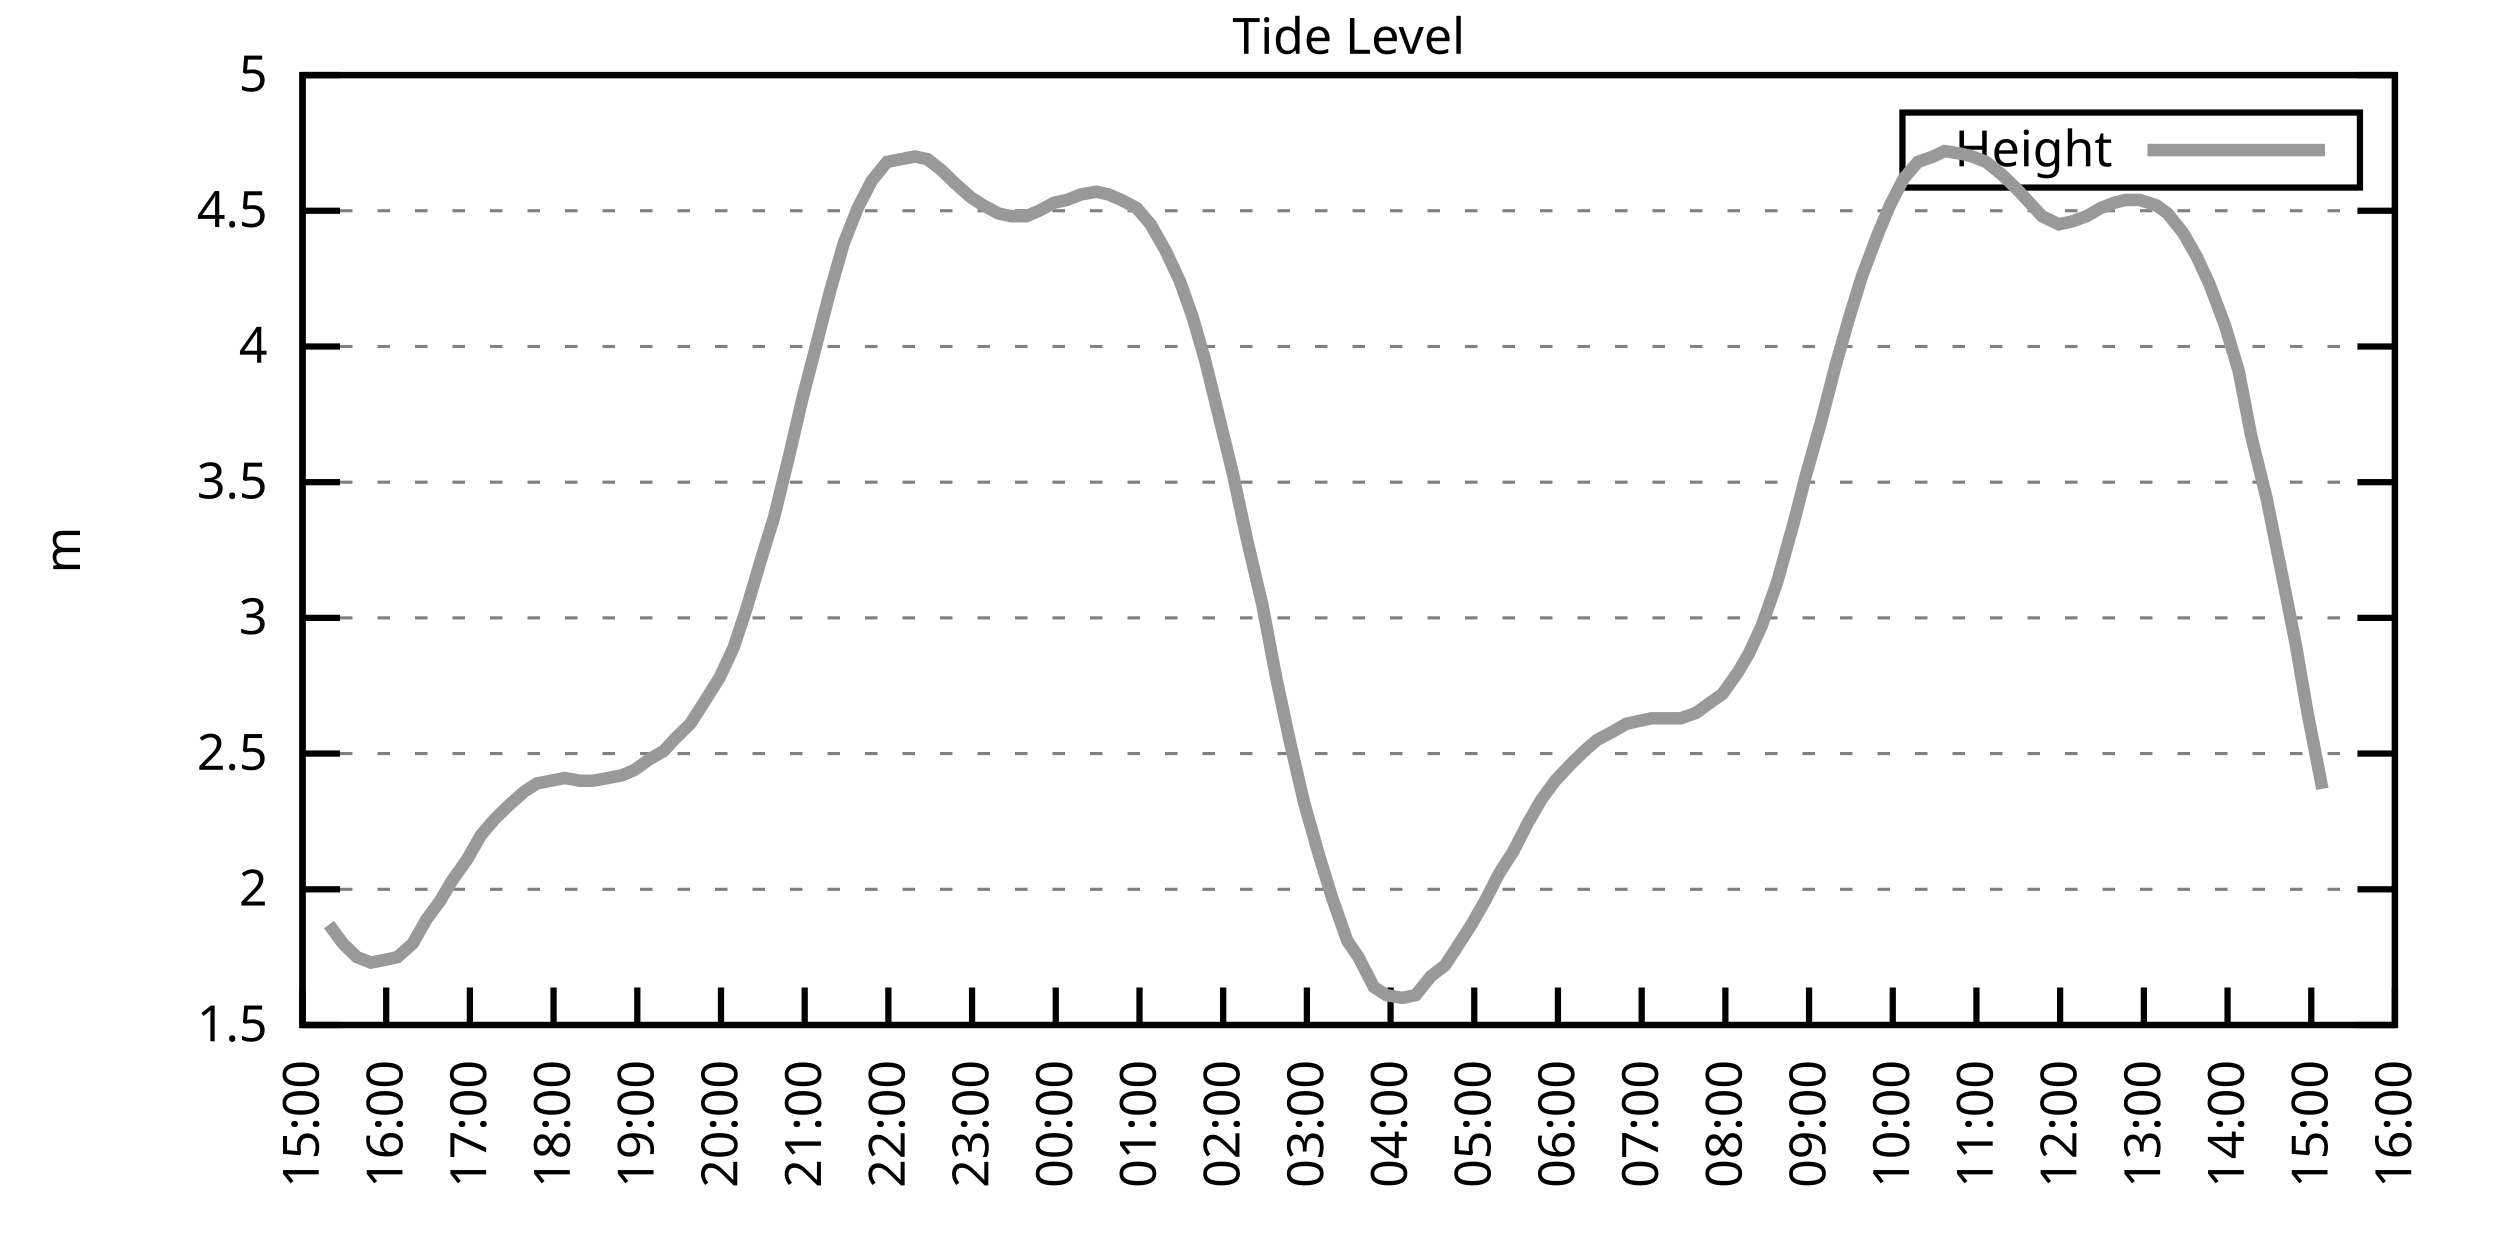
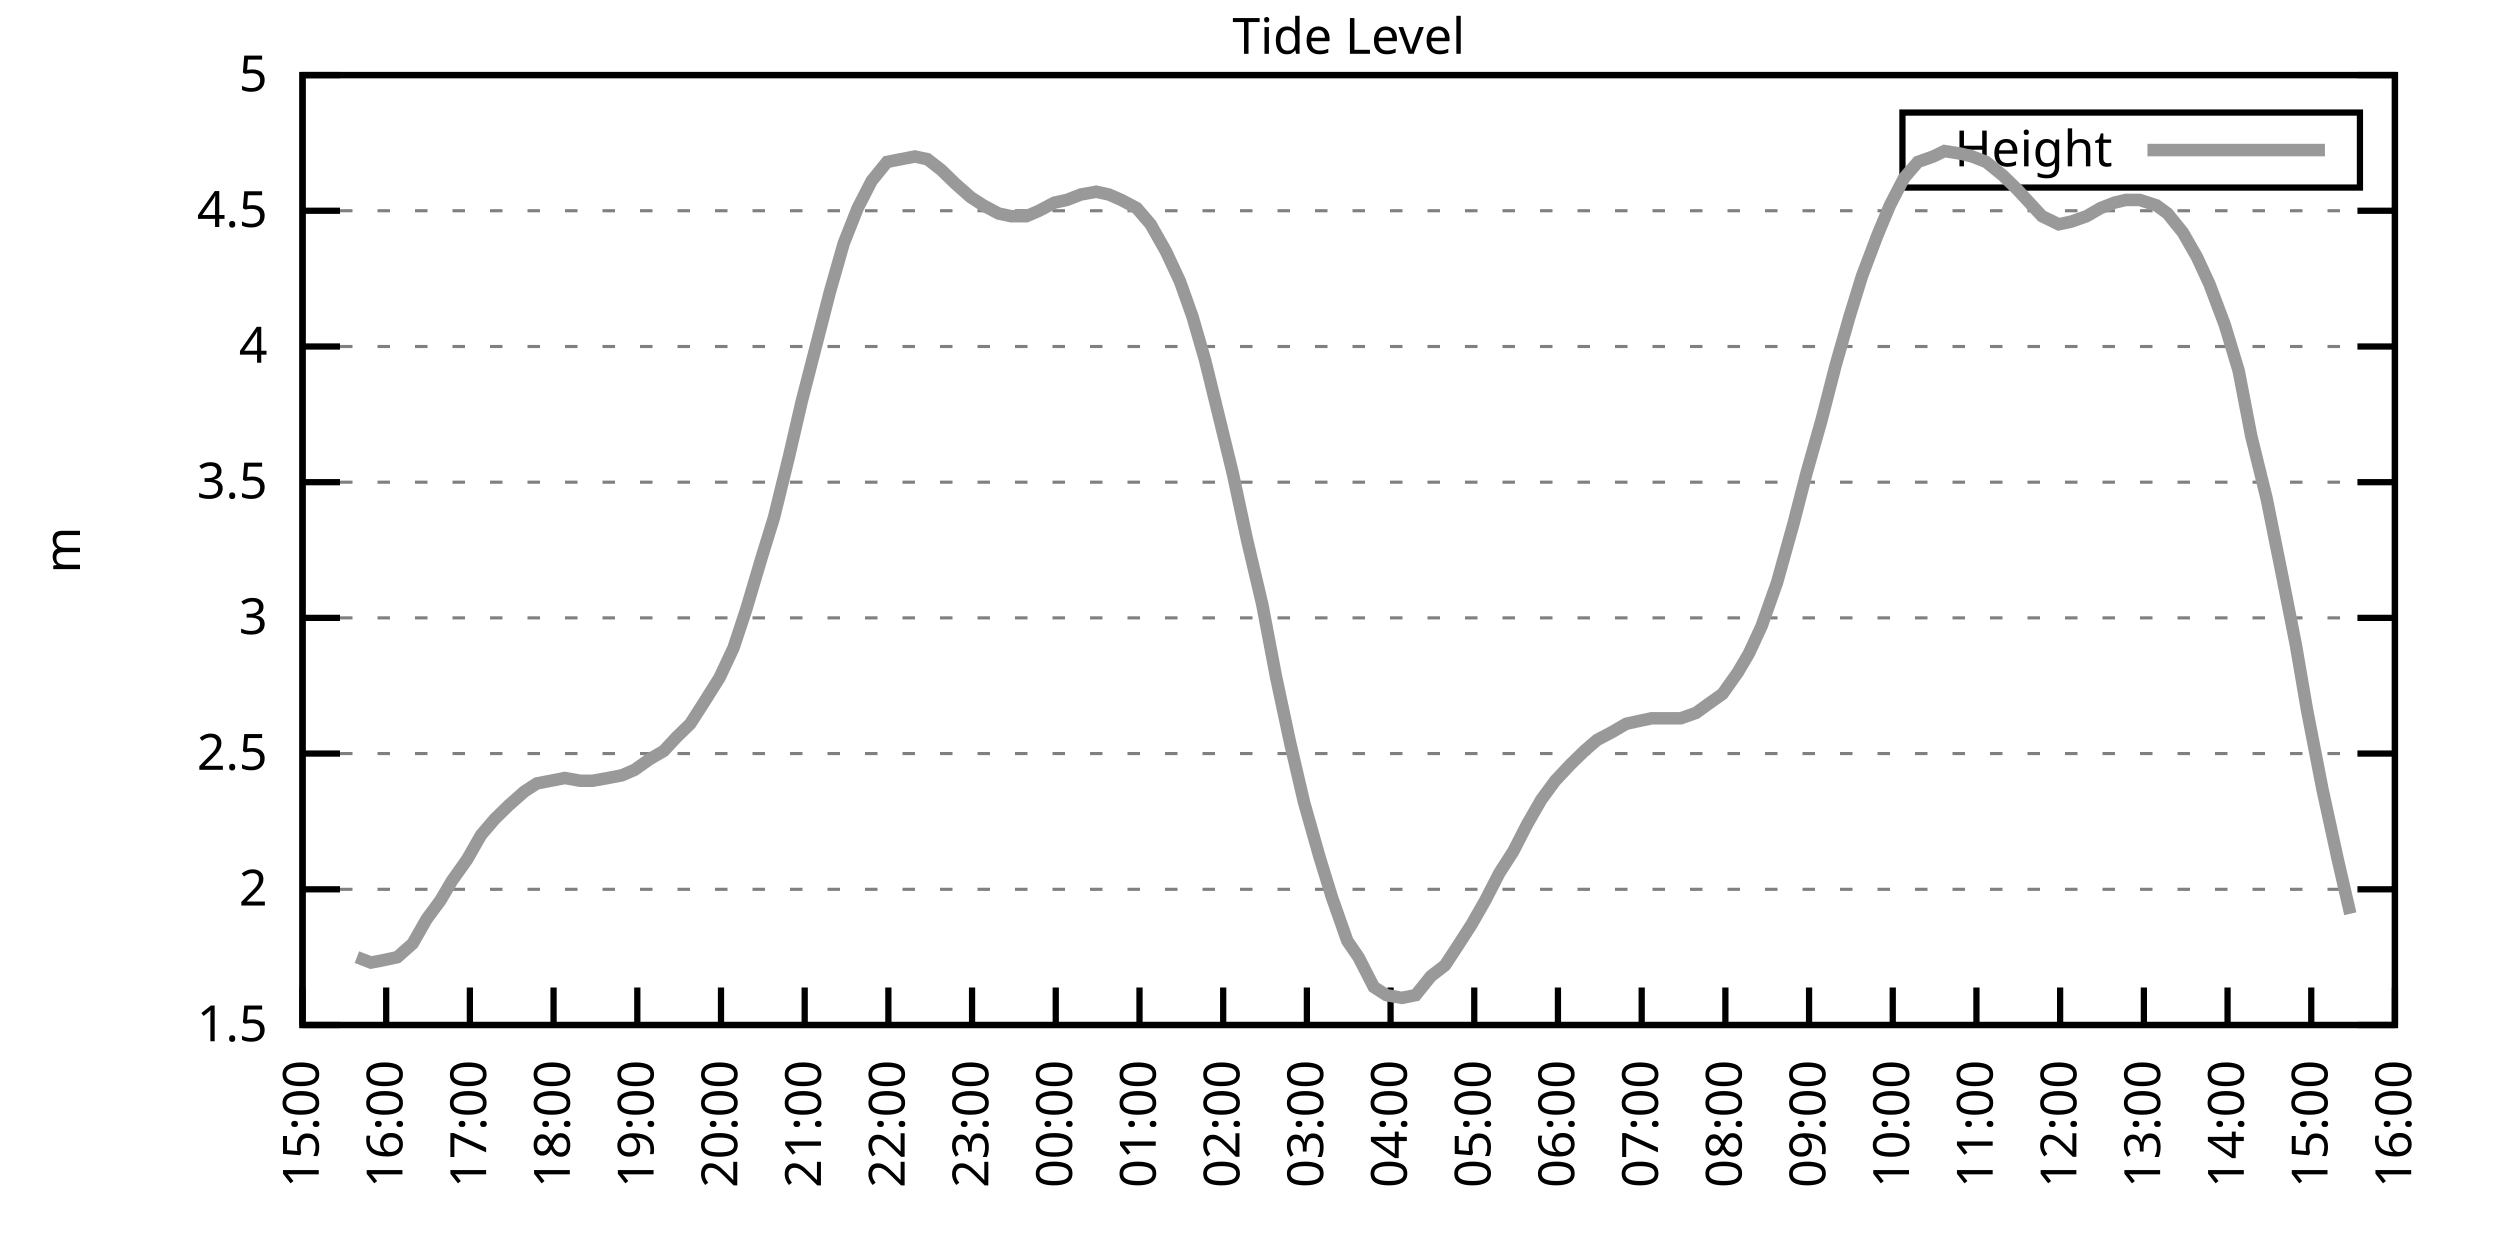
<svg xmlns="http://www.w3.org/2000/svg" xmlns:xlink="http://www.w3.org/1999/xlink" width="400" height="200" viewBox="0 0 400 200">
  <g id="gnuplot_canvas">
    <rect x="0" y="0" width="400" height="200" fill="none" />
    <defs>
      <circle id="gpDot" r="0.5" stroke-width="0.5" stroke="currentColor" />
      <path id="gpPt0" stroke-width="0.333" stroke="currentColor" d="M-1,0 h2 M0,-1 v2" />
      <path id="gpPt1" stroke-width="0.333" stroke="currentColor" d="M-1,-1 L1,1 M1,-1 L-1,1" />
      <path id="gpPt2" stroke-width="0.333" stroke="currentColor" d="M-1,0 L1,0 M0,-1 L0,1 M-1,-1 L1,1 M-1,1 L1,-1" />
      <rect id="gpPt3" stroke-width="0.333" stroke="currentColor" x="-1" y="-1" width="2" height="2" />
      <rect id="gpPt4" stroke-width="0.333" stroke="currentColor" fill="currentColor" x="-1" y="-1" width="2" height="2" />
      <circle id="gpPt5" stroke-width="0.333" stroke="currentColor" cx="0" cy="0" r="1" />
      <use xlink:href="#gpPt5" id="gpPt6" fill="currentColor" stroke="none" />
      <path id="gpPt7" stroke-width="0.333" stroke="currentColor" d="M0,-1.33 L-1.33,0.67 L1.33,0.67 z" />
      <use xlink:href="#gpPt7" id="gpPt8" fill="currentColor" stroke="none" />
      <use xlink:href="#gpPt7" id="gpPt9" stroke="currentColor" transform="rotate(180)" />
      <use xlink:href="#gpPt9" id="gpPt10" fill="currentColor" stroke="none" />
      <use xlink:href="#gpPt3" id="gpPt11" stroke="currentColor" transform="rotate(45)" />
      <use xlink:href="#gpPt11" id="gpPt12" fill="currentColor" stroke="none" />
      <path id="gpPt13" stroke-width="0.333" stroke="currentColor" d="M0,1.330 L1.265,0.411 L0.782,-1.067 L-0.782,-1.076 L-1.265,0.411 z" />
      <use xlink:href="#gpPt13" id="gpPt14" fill="currentColor" stroke="none" />
      <filter id="textbox" filterUnits="objectBoundingBox" x="0" y="0" height="1" width="1">
        <feFlood flood-color="white" flood-opacity="1" result="bgnd" />
        <feComposite in="SourceGraphic" in2="bgnd" operator="atop" />
      </filter>
      <filter id="greybox" filterUnits="objectBoundingBox" x="0" y="0" height="1" width="1">
        <feFlood flood-color="lightgrey" flood-opacity="1" result="grey" />
        <feComposite in="SourceGraphic" in2="grey" operator="atop" />
      </filter>
    </defs>
    <g fill="none" color="white" stroke="currentColor" stroke-width="1.00" stroke-linecap="butt" stroke-linejoin="miter">
</g>
    <g fill="none" color="black" stroke="currentColor" stroke-width="1.00" stroke-linecap="butt" stroke-linejoin="miter">
      <g stroke="none" shape-rendering="crispEdges">
        <polygon fill="rgb(255, 255, 255)" points="48.40,164.00 383.18,164.00 383.18,12.02 48.40,12.02 " />
      </g>
    </g>
    <g fill="none" color="black" stroke="currentColor" stroke-width="1.00" stroke-linecap="butt" stroke-linejoin="miter">
</g>
    <g fill="none" color="black" stroke="black" stroke-width="0.50" stroke-linecap="butt" stroke-linejoin="miter">
</g>
    <g fill="none" color="gray" stroke="currentColor" stroke-width="0.50" stroke-linecap="butt" stroke-linejoin="miter">
      <path stroke="gray" stroke-dasharray="2,4" class="gridline" d="M48.40,164.00 L383.19,164.00  " />
    </g>
    <g fill="none" color="gray" stroke="gray" stroke-width="1.00" stroke-linecap="butt" stroke-linejoin="miter">
</g>
    <g fill="none" color="black" stroke="currentColor" stroke-width="1.00" stroke-linecap="butt" stroke-linejoin="miter">
      <path stroke="black" d="M48.40,164.00 L54.40,164.00 M383.19,164.00 L377.19,164.00  " />
      <g transform="translate(42.80,166.60)" stroke="none" fill="black" font-family="Sans" font-size="8.00" text-anchor="end">
        <text>
          <tspan font-family="Sans"> 1.5</tspan>
        </text>
      </g>
    </g>
    <g fill="none" color="black" stroke="currentColor" stroke-width="1.00" stroke-linecap="butt" stroke-linejoin="miter">
</g>
    <g fill="none" color="black" stroke="black" stroke-width="0.50" stroke-linecap="butt" stroke-linejoin="miter">
</g>
    <g fill="none" color="gray" stroke="currentColor" stroke-width="0.50" stroke-linecap="butt" stroke-linejoin="miter">
      <path stroke="gray" stroke-dasharray="2,4" class="gridline" d="M48.40,142.29 L383.19,142.29  " />
    </g>
    <g fill="none" color="gray" stroke="gray" stroke-width="1.00" stroke-linecap="butt" stroke-linejoin="miter">
</g>
    <g fill="none" color="black" stroke="currentColor" stroke-width="1.00" stroke-linecap="butt" stroke-linejoin="miter">
      <path stroke="black" d="M48.40,142.29 L54.40,142.29 M383.19,142.29 L377.19,142.29  " />
      <g transform="translate(42.80,144.89)" stroke="none" fill="black" font-family="Sans" font-size="8.00" text-anchor="end">
        <text>
          <tspan font-family="Sans"> 2</tspan>
        </text>
      </g>
    </g>
    <g fill="none" color="black" stroke="currentColor" stroke-width="1.00" stroke-linecap="butt" stroke-linejoin="miter">
</g>
    <g fill="none" color="black" stroke="black" stroke-width="0.50" stroke-linecap="butt" stroke-linejoin="miter">
</g>
    <g fill="none" color="gray" stroke="currentColor" stroke-width="0.50" stroke-linecap="butt" stroke-linejoin="miter">
      <path stroke="gray" stroke-dasharray="2,4" class="gridline" d="M48.40,120.57 L383.19,120.57  " />
    </g>
    <g fill="none" color="gray" stroke="gray" stroke-width="1.00" stroke-linecap="butt" stroke-linejoin="miter">
</g>
    <g fill="none" color="black" stroke="currentColor" stroke-width="1.00" stroke-linecap="butt" stroke-linejoin="miter">
      <path stroke="black" d="M48.40,120.57 L54.40,120.57 M383.19,120.57 L377.19,120.57  " />
      <g transform="translate(42.80,123.17)" stroke="none" fill="black" font-family="Sans" font-size="8.00" text-anchor="end">
        <text>
          <tspan font-family="Sans"> 2.5</tspan>
        </text>
      </g>
    </g>
    <g fill="none" color="black" stroke="currentColor" stroke-width="1.00" stroke-linecap="butt" stroke-linejoin="miter">
</g>
    <g fill="none" color="black" stroke="black" stroke-width="0.50" stroke-linecap="butt" stroke-linejoin="miter">
</g>
    <g fill="none" color="gray" stroke="currentColor" stroke-width="0.50" stroke-linecap="butt" stroke-linejoin="miter">
      <path stroke="gray" stroke-dasharray="2,4" class="gridline" d="M48.40,98.86 L383.19,98.86  " />
    </g>
    <g fill="none" color="gray" stroke="gray" stroke-width="1.00" stroke-linecap="butt" stroke-linejoin="miter">
</g>
    <g fill="none" color="black" stroke="currentColor" stroke-width="1.00" stroke-linecap="butt" stroke-linejoin="miter">
      <path stroke="black" d="M48.40,98.86 L54.40,98.86 M383.19,98.86 L377.19,98.86  " />
      <g transform="translate(42.80,101.46)" stroke="none" fill="black" font-family="Sans" font-size="8.00" text-anchor="end">
        <text>
          <tspan font-family="Sans"> 3</tspan>
        </text>
      </g>
    </g>
    <g fill="none" color="black" stroke="currentColor" stroke-width="1.00" stroke-linecap="butt" stroke-linejoin="miter">
</g>
    <g fill="none" color="black" stroke="black" stroke-width="0.50" stroke-linecap="butt" stroke-linejoin="miter">
</g>
    <g fill="none" color="gray" stroke="currentColor" stroke-width="0.50" stroke-linecap="butt" stroke-linejoin="miter">
      <path stroke="gray" stroke-dasharray="2,4" class="gridline" d="M48.40,77.15 L383.19,77.15  " />
    </g>
    <g fill="none" color="gray" stroke="gray" stroke-width="1.00" stroke-linecap="butt" stroke-linejoin="miter">
</g>
    <g fill="none" color="black" stroke="currentColor" stroke-width="1.00" stroke-linecap="butt" stroke-linejoin="miter">
      <path stroke="black" d="M48.40,77.15 L54.40,77.15 M383.19,77.15 L377.19,77.15  " />
      <g transform="translate(42.80,79.75)" stroke="none" fill="black" font-family="Sans" font-size="8.00" text-anchor="end">
        <text>
          <tspan font-family="Sans"> 3.5</tspan>
        </text>
      </g>
    </g>
    <g fill="none" color="black" stroke="currentColor" stroke-width="1.00" stroke-linecap="butt" stroke-linejoin="miter">
</g>
    <g fill="none" color="black" stroke="black" stroke-width="0.50" stroke-linecap="butt" stroke-linejoin="miter">
</g>
    <g fill="none" color="gray" stroke="currentColor" stroke-width="0.50" stroke-linecap="butt" stroke-linejoin="miter">
      <path stroke="gray" stroke-dasharray="2,4" class="gridline" d="M48.40,55.44 L383.19,55.44  " />
    </g>
    <g fill="none" color="gray" stroke="gray" stroke-width="1.00" stroke-linecap="butt" stroke-linejoin="miter">
</g>
    <g fill="none" color="black" stroke="currentColor" stroke-width="1.00" stroke-linecap="butt" stroke-linejoin="miter">
      <path stroke="black" d="M48.40,55.44 L54.40,55.44 M383.19,55.44 L377.19,55.44  " />
      <g transform="translate(42.80,58.04)" stroke="none" fill="black" font-family="Sans" font-size="8.00" text-anchor="end">
        <text>
          <tspan font-family="Sans"> 4</tspan>
        </text>
      </g>
    </g>
    <g fill="none" color="black" stroke="currentColor" stroke-width="1.00" stroke-linecap="butt" stroke-linejoin="miter">
</g>
    <g fill="none" color="black" stroke="black" stroke-width="0.50" stroke-linecap="butt" stroke-linejoin="miter">
</g>
    <g fill="none" color="gray" stroke="currentColor" stroke-width="0.50" stroke-linecap="butt" stroke-linejoin="miter">
      <path stroke="gray" stroke-dasharray="2,4" class="gridline" d="M48.40,33.72 L383.19,33.72  " />
    </g>
    <g fill="none" color="gray" stroke="gray" stroke-width="1.00" stroke-linecap="butt" stroke-linejoin="miter">
</g>
    <g fill="none" color="black" stroke="currentColor" stroke-width="1.00" stroke-linecap="butt" stroke-linejoin="miter">
      <path stroke="black" d="M48.40,33.72 L54.40,33.72 M383.19,33.72 L377.19,33.72  " />
      <g transform="translate(42.80,36.32)" stroke="none" fill="black" font-family="Sans" font-size="8.00" text-anchor="end">
        <text>
          <tspan font-family="Sans"> 4.5</tspan>
        </text>
      </g>
    </g>
    <g fill="none" color="black" stroke="currentColor" stroke-width="1.00" stroke-linecap="butt" stroke-linejoin="miter">
</g>
    <g fill="none" color="black" stroke="black" stroke-width="0.50" stroke-linecap="butt" stroke-linejoin="miter">
</g>
    <g fill="none" color="gray" stroke="currentColor" stroke-width="0.50" stroke-linecap="butt" stroke-linejoin="miter">
      <path stroke="gray" stroke-dasharray="2,4" class="gridline" d="M48.40,12.01 L383.19,12.01  " />
    </g>
    <g fill="none" color="gray" stroke="gray" stroke-width="1.00" stroke-linecap="butt" stroke-linejoin="miter">
</g>
    <g fill="none" color="black" stroke="currentColor" stroke-width="1.00" stroke-linecap="butt" stroke-linejoin="miter">
      <path stroke="black" d="M48.40,12.01 L54.40,12.01 M383.19,12.01 L377.19,12.01  " />
      <g transform="translate(42.80,14.61)" stroke="none" fill="black" font-family="Sans" font-size="8.00" text-anchor="end">
        <text>
          <tspan font-family="Sans"> 5</tspan>
        </text>
      </g>
    </g>
    <g fill="none" color="black" stroke="currentColor" stroke-width="1.00" stroke-linecap="butt" stroke-linejoin="miter">
      <path stroke="black" d="M48.40,164.00 L48.40,158.00  " />
      <g transform="translate(51.00,169.60) rotate(270.00)" stroke="none" fill="black" font-family="Sans" font-size="8.00" text-anchor="end">
        <text>
          <tspan font-family="Sans">15:00</tspan>
        </text>
      </g>
    </g>
    <g fill="none" color="black" stroke="currentColor" stroke-width="1.00" stroke-linecap="butt" stroke-linejoin="miter">
      <path stroke="black" d="M61.79,164.00 L61.79,158.00  " />
      <g transform="translate(64.39,169.60) rotate(270.00)" stroke="none" fill="black" font-family="Sans" font-size="8.00" text-anchor="end">
        <text>
          <tspan font-family="Sans">16:00</tspan>
        </text>
      </g>
    </g>
    <g fill="none" color="black" stroke="currentColor" stroke-width="1.00" stroke-linecap="butt" stroke-linejoin="miter">
      <path stroke="black" d="M75.18,164.00 L75.18,158.00  " />
      <g transform="translate(77.78,169.60) rotate(270.00)" stroke="none" fill="black" font-family="Sans" font-size="8.00" text-anchor="end">
        <text>
          <tspan font-family="Sans">17:00</tspan>
        </text>
      </g>
    </g>
    <g fill="none" color="black" stroke="currentColor" stroke-width="1.00" stroke-linecap="butt" stroke-linejoin="miter">
      <path stroke="black" d="M88.57,164.00 L88.57,158.00  " />
      <g transform="translate(91.17,169.60) rotate(270.00)" stroke="none" fill="black" font-family="Sans" font-size="8.00" text-anchor="end">
        <text>
          <tspan font-family="Sans">18:00</tspan>
        </text>
      </g>
    </g>
    <g fill="none" color="black" stroke="currentColor" stroke-width="1.00" stroke-linecap="butt" stroke-linejoin="miter">
      <path stroke="black" d="M101.97,164.00 L101.97,158.00  " />
      <g transform="translate(104.57,169.60) rotate(270.00)" stroke="none" fill="black" font-family="Sans" font-size="8.00" text-anchor="end">
        <text>
          <tspan font-family="Sans">19:00</tspan>
        </text>
      </g>
    </g>
    <g fill="none" color="black" stroke="currentColor" stroke-width="1.00" stroke-linecap="butt" stroke-linejoin="miter">
      <path stroke="black" d="M115.36,164.00 L115.36,158.00  " />
      <g transform="translate(117.96,169.60) rotate(270.00)" stroke="none" fill="black" font-family="Sans" font-size="8.00" text-anchor="end">
        <text>
          <tspan font-family="Sans">20:00</tspan>
        </text>
      </g>
    </g>
    <g fill="none" color="black" stroke="currentColor" stroke-width="1.00" stroke-linecap="butt" stroke-linejoin="miter">
      <path stroke="black" d="M128.75,164.00 L128.75,158.00  " />
      <g transform="translate(131.35,169.60) rotate(270.00)" stroke="none" fill="black" font-family="Sans" font-size="8.00" text-anchor="end">
        <text>
          <tspan font-family="Sans">21:00</tspan>
        </text>
      </g>
    </g>
    <g fill="none" color="black" stroke="currentColor" stroke-width="1.00" stroke-linecap="butt" stroke-linejoin="miter">
      <path stroke="black" d="M142.14,164.00 L142.14,158.00  " />
      <g transform="translate(144.74,169.60) rotate(270.00)" stroke="none" fill="black" font-family="Sans" font-size="8.00" text-anchor="end">
        <text>
          <tspan font-family="Sans">22:00</tspan>
        </text>
      </g>
    </g>
    <g fill="none" color="black" stroke="currentColor" stroke-width="1.00" stroke-linecap="butt" stroke-linejoin="miter">
      <path stroke="black" d="M155.53,164.00 L155.53,158.00  " />
      <g transform="translate(158.13,169.60) rotate(270.00)" stroke="none" fill="black" font-family="Sans" font-size="8.00" text-anchor="end">
        <text>
          <tspan font-family="Sans">23:00</tspan>
        </text>
      </g>
    </g>
    <g fill="none" color="black" stroke="currentColor" stroke-width="1.00" stroke-linecap="butt" stroke-linejoin="miter">
      <path stroke="black" d="M168.92,164.00 L168.92,158.00  " />
      <g transform="translate(171.52,169.60) rotate(270.00)" stroke="none" fill="black" font-family="Sans" font-size="8.00" text-anchor="end">
        <text>
          <tspan font-family="Sans">00:00</tspan>
        </text>
      </g>
    </g>
    <g fill="none" color="black" stroke="currentColor" stroke-width="1.00" stroke-linecap="butt" stroke-linejoin="miter">
      <path stroke="black" d="M182.32,164.00 L182.32,158.00  " />
      <g transform="translate(184.92,169.60) rotate(270.00)" stroke="none" fill="black" font-family="Sans" font-size="8.00" text-anchor="end">
        <text>
          <tspan font-family="Sans">01:00</tspan>
        </text>
      </g>
    </g>
    <g fill="none" color="black" stroke="currentColor" stroke-width="1.00" stroke-linecap="butt" stroke-linejoin="miter">
      <path stroke="black" d="M195.71,164.00 L195.71,158.00  " />
      <g transform="translate(198.31,169.60) rotate(270.00)" stroke="none" fill="black" font-family="Sans" font-size="8.00" text-anchor="end">
        <text>
          <tspan font-family="Sans">02:00</tspan>
        </text>
      </g>
    </g>
    <g fill="none" color="black" stroke="currentColor" stroke-width="1.00" stroke-linecap="butt" stroke-linejoin="miter">
      <path stroke="black" d="M209.10,164.00 L209.10,158.00  " />
      <g transform="translate(211.70,169.60) rotate(270.00)" stroke="none" fill="black" font-family="Sans" font-size="8.00" text-anchor="end">
        <text>
          <tspan font-family="Sans">03:00</tspan>
        </text>
      </g>
    </g>
    <g fill="none" color="black" stroke="currentColor" stroke-width="1.00" stroke-linecap="butt" stroke-linejoin="miter">
      <path stroke="black" d="M222.49,164.00 L222.49,158.00  " />
      <g transform="translate(225.09,169.60) rotate(270.00)" stroke="none" fill="black" font-family="Sans" font-size="8.00" text-anchor="end">
        <text>
          <tspan font-family="Sans">04:00</tspan>
        </text>
      </g>
    </g>
    <g fill="none" color="black" stroke="currentColor" stroke-width="1.00" stroke-linecap="butt" stroke-linejoin="miter">
      <path stroke="black" d="M235.88,164.00 L235.88,158.00  " />
      <g transform="translate(238.48,169.60) rotate(270.00)" stroke="none" fill="black" font-family="Sans" font-size="8.00" text-anchor="end">
        <text>
          <tspan font-family="Sans">05:00</tspan>
        </text>
      </g>
    </g>
    <g fill="none" color="black" stroke="currentColor" stroke-width="1.00" stroke-linecap="butt" stroke-linejoin="miter">
      <path stroke="black" d="M249.27,164.00 L249.27,158.00  " />
      <g transform="translate(251.87,169.60) rotate(270.00)" stroke="none" fill="black" font-family="Sans" font-size="8.00" text-anchor="end">
        <text>
          <tspan font-family="Sans">06:00</tspan>
        </text>
      </g>
    </g>
    <g fill="none" color="black" stroke="currentColor" stroke-width="1.00" stroke-linecap="butt" stroke-linejoin="miter">
      <path stroke="black" d="M262.67,164.00 L262.67,158.00  " />
      <g transform="translate(265.27,169.60) rotate(270.00)" stroke="none" fill="black" font-family="Sans" font-size="8.00" text-anchor="end">
        <text>
          <tspan font-family="Sans">07:00</tspan>
        </text>
      </g>
    </g>
    <g fill="none" color="black" stroke="currentColor" stroke-width="1.00" stroke-linecap="butt" stroke-linejoin="miter">
      <path stroke="black" d="M276.06,164.00 L276.06,158.00  " />
      <g transform="translate(278.66,169.60) rotate(270.00)" stroke="none" fill="black" font-family="Sans" font-size="8.00" text-anchor="end">
        <text>
          <tspan font-family="Sans">08:00</tspan>
        </text>
      </g>
    </g>
    <g fill="none" color="black" stroke="currentColor" stroke-width="1.00" stroke-linecap="butt" stroke-linejoin="miter">
      <path stroke="black" d="M289.45,164.00 L289.45,158.00  " />
      <g transform="translate(292.05,169.60) rotate(270.00)" stroke="none" fill="black" font-family="Sans" font-size="8.00" text-anchor="end">
        <text>
          <tspan font-family="Sans">09:00</tspan>
        </text>
      </g>
    </g>
    <g fill="none" color="black" stroke="currentColor" stroke-width="1.00" stroke-linecap="butt" stroke-linejoin="miter">
      <path stroke="black" d="M302.84,164.00 L302.84,158.00  " />
      <g transform="translate(305.44,169.60) rotate(270.00)" stroke="none" fill="black" font-family="Sans" font-size="8.00" text-anchor="end">
        <text>
          <tspan font-family="Sans">10:00</tspan>
        </text>
      </g>
    </g>
    <g fill="none" color="black" stroke="currentColor" stroke-width="1.00" stroke-linecap="butt" stroke-linejoin="miter">
      <path stroke="black" d="M316.23,164.00 L316.23,158.00  " />
      <g transform="translate(318.83,169.60) rotate(270.00)" stroke="none" fill="black" font-family="Sans" font-size="8.00" text-anchor="end">
        <text>
          <tspan font-family="Sans">11:00</tspan>
        </text>
      </g>
    </g>
    <g fill="none" color="black" stroke="currentColor" stroke-width="1.00" stroke-linecap="butt" stroke-linejoin="miter">
      <path stroke="black" d="M329.62,164.00 L329.62,158.00  " />
      <g transform="translate(332.22,169.60) rotate(270.00)" stroke="none" fill="black" font-family="Sans" font-size="8.00" text-anchor="end">
        <text>
          <tspan font-family="Sans">12:00</tspan>
        </text>
      </g>
    </g>
    <g fill="none" color="black" stroke="currentColor" stroke-width="1.00" stroke-linecap="butt" stroke-linejoin="miter">
      <path stroke="black" d="M343.02,164.00 L343.02,158.00  " />
      <g transform="translate(345.62,169.60) rotate(270.00)" stroke="none" fill="black" font-family="Sans" font-size="8.00" text-anchor="end">
        <text>
          <tspan font-family="Sans">13:00</tspan>
        </text>
      </g>
    </g>
    <g fill="none" color="black" stroke="currentColor" stroke-width="1.00" stroke-linecap="butt" stroke-linejoin="miter">
      <path stroke="black" d="M356.41,164.00 L356.41,158.00  " />
      <g transform="translate(359.01,169.60) rotate(270.00)" stroke="none" fill="black" font-family="Sans" font-size="8.00" text-anchor="end">
        <text>
          <tspan font-family="Sans">14:00</tspan>
        </text>
      </g>
    </g>
    <g fill="none" color="black" stroke="currentColor" stroke-width="1.00" stroke-linecap="butt" stroke-linejoin="miter">
      <path stroke="black" d="M369.80,164.00 L369.80,158.00  " />
      <g transform="translate(372.40,169.60) rotate(270.00)" stroke="none" fill="black" font-family="Sans" font-size="8.00" text-anchor="end">
        <text>
          <tspan font-family="Sans">15:00</tspan>
        </text>
      </g>
    </g>
    <g fill="none" color="black" stroke="currentColor" stroke-width="1.00" stroke-linecap="butt" stroke-linejoin="miter">
      <path stroke="black" d="M383.19,164.00 L383.19,158.00  " />
      <g transform="translate(385.79,169.60) rotate(270.00)" stroke="none" fill="black" font-family="Sans" font-size="8.00" text-anchor="end">
        <text>
          <tspan font-family="Sans">16:00</tspan>
        </text>
      </g>
    </g>
    <g fill="none" color="black" stroke="currentColor" stroke-width="1.00" stroke-linecap="butt" stroke-linejoin="miter">
</g>
    <g fill="none" color="black" stroke="currentColor" stroke-width="1.00" stroke-linecap="butt" stroke-linejoin="miter">
      <path stroke="black" d="M48.40,12.01 L48.40,164.00 L383.19,164.00 L383.19,12.01 L48.40,12.01 Z  " />
    </g>
    <g fill="none" color="black" stroke="currentColor" stroke-width="1.00" stroke-linecap="butt" stroke-linejoin="miter">
</g>
    <g fill="none" color="black" stroke="currentColor" stroke-width="1.00" stroke-linecap="butt" stroke-linejoin="miter">
      <path stroke="black" d="M304.39,30.01 L304.39,18.01 L377.59,18.01 L377.59,30.01 L304.39,30.01 Z  " />
    </g>
    <g id="Tide_level_plot_1">
      <g fill="none" color="white" stroke="black" stroke-width="2.00" stroke-linecap="butt" stroke-linejoin="miter">
</g>
      <g fill="none" color="black" stroke="currentColor" stroke-width="2.00" stroke-linecap="butt" stroke-linejoin="miter">
        <g transform="translate(337.99,26.61)" stroke="none" fill="black" font-family="Sans" font-size="8.00" text-anchor="end">
          <text>
            <tspan font-family="Sans">Height</tspan>
          </text>
        </g>
      </g>
      <g fill="none" color="black" stroke="currentColor" stroke-width="2.00" stroke-linecap="butt" stroke-linejoin="miter">
-         <path stroke="rgb(153, 153, 153)" d="M343.59,24.01 L371.99,24.01 M52.64,147.93 L54.87,150.97 L57.10,153.14 L59.34,154.01 L61.57,153.58 L63.58,153.14   L66.03,150.97 L68.26,147.06 L70.50,144.02 L72.28,140.98 L74.74,137.51 L76.97,133.60 L79.20,131.00 L81.43,128.83   L83.89,126.65 L85.90,125.35 L88.13,124.92 L90.36,124.48 L92.82,124.92 L94.82,124.92 L97.28,124.48 L99.51,124.05   L101.52,123.18 L103.98,121.44 L106.21,120.14 L108.22,117.97 L110.45,115.80 L112.68,112.32 L115.13,108.42 L117.37,103.64   L119.38,97.56 L121.83,89.31 L123.84,82.79 L126.29,72.81 L128.30,64.12 L130.54,55.44 L132.77,46.75 L135.00,38.93   L137.23,33.29 L139.46,28.95 L141.92,25.91 L144.15,25.47 L146.38,25.04 L148.39,25.47 L150.62,27.21 L152.85,29.38   L155.31,31.55 L157.32,32.85 L159.77,34.16 L161.78,34.59 L164.24,34.59 L166.25,33.72 L168.70,32.42 L170.71,31.99   L172.94,31.12 L175.40,30.68 L177.41,31.12 L179.41,31.99 L181.87,33.29 L184.10,35.89 L186.56,40.24 L188.79,45.01   L190.80,50.66 L192.81,57.61 L195.26,67.59 L197.27,75.85 L199.50,86.27 L201.96,96.69 L204.19,108.42 L206.42,118.84   L208.65,128.39 L211.11,137.08 L213.12,143.59 L215.57,150.54 L217.36,153.14 L219.81,157.92 L221.82,159.22 L224.28,159.66   L226.51,159.22 L228.96,156.18 L231.20,154.45 L233.20,151.41 L235.44,147.93 L237.67,144.02 L239.90,139.68 L242.13,136.21   L244.36,131.86 L246.60,127.96 L248.83,124.92 L251.28,122.31 L253.51,120.14 L255.52,118.40 L257.98,117.10 L260.21,115.80   L262.22,115.36 L264.23,114.93 L266.91,114.93 L268.92,114.93 L271.37,114.06 L273.16,112.76 L275.61,111.02 L278.07,107.55   L279.85,104.51 L281.86,100.16 L284.32,93.22 L286.99,83.66 L289.00,75.85 L291.46,67.16 L293.69,58.48 L295.92,50.66   L297.93,44.15 L300.39,37.63 L302.39,32.85 L304.63,28.51 L306.86,25.91 L309.31,25.04 L311.10,24.17 L313.78,24.60   L315.56,25.04 L317.79,25.91 L320.47,28.08 L322.70,30.25 L324.71,32.42 L326.72,34.59 L329.40,35.89 L331.41,35.46   L333.86,34.59 L336.10,33.29 L338.33,32.42 L340.11,31.99 L342.35,31.99 L345.02,32.85 L346.81,34.16 L349.26,37.20   L351.50,41.11 L353.51,45.45 L355.96,51.96 L358.19,59.34 L360.20,69.77 L362.66,79.75 L365.11,91.91 L367.34,103.20   L369.13,113.63 L371.58,126.22  " />
+         <path stroke="rgb(153, 153, 153)" d="M343.59,24.01 L371.99,24.01 M57.10,153.14 L59.34,154.01 L61.57,153.58 L63.58,153.14 L66.03,150.97 L68.26,147.06   L70.50,144.02 L72.28,140.98 L74.74,137.51 L76.97,133.60 L79.20,131.00 L81.43,128.83 L83.89,126.65 L85.90,125.35   L88.13,124.92 L90.36,124.48 L92.82,124.92 L94.82,124.92 L97.28,124.48 L99.51,124.05 L101.52,123.18 L103.98,121.44   L106.21,120.14 L108.22,117.97 L110.45,115.80 L112.68,112.32 L115.13,108.42 L117.37,103.64 L119.38,97.56 L121.83,89.31   L123.84,82.79 L126.29,72.81 L128.30,64.12 L130.54,55.44 L132.77,46.75 L135.00,38.93 L137.23,33.29 L139.46,28.95   L141.92,25.91 L144.15,25.47 L146.38,25.04 L148.39,25.47 L150.62,27.21 L152.85,29.38 L155.31,31.55 L157.32,32.85   L159.77,34.16 L161.78,34.59 L164.24,34.59 L166.25,33.72 L168.70,32.42 L170.71,31.99 L172.94,31.12 L175.40,30.68   L177.41,31.12 L179.41,31.99 L181.87,33.29 L184.10,35.89 L186.56,40.24 L188.79,45.01 L190.80,50.66 L192.81,57.61   L195.26,67.59 L197.27,75.85 L199.50,86.27 L201.96,96.69 L204.19,108.42 L206.42,118.84 L208.65,128.39 L211.11,137.08   L213.12,143.59 L215.57,150.54 L217.36,153.14 L219.81,157.92 L221.82,159.22 L224.28,159.66 L226.51,159.22 L228.96,156.18   L231.20,154.45 L233.20,151.41 L235.44,147.93 L237.67,144.02 L239.90,139.68 L242.13,136.21 L244.36,131.86 L246.60,127.96   L248.83,124.92 L251.28,122.31 L253.51,120.14 L255.52,118.40 L257.98,117.10 L260.21,115.80 L262.22,115.36 L264.23,114.93   L266.91,114.93 L268.92,114.93 L271.37,114.06 L273.16,112.76 L275.61,111.02 L278.07,107.55 L279.85,104.51 L281.86,100.16   L284.32,93.22 L286.99,83.66 L289.00,75.85 L291.46,67.16 L293.69,58.48 L295.92,50.66 L297.93,44.15 L300.39,37.63   L302.39,32.85 L304.63,28.51 L306.86,25.91 L309.31,25.04 L311.10,24.17 L313.78,24.60 L315.56,25.04 L317.79,25.91   L320.47,28.08 L322.70,30.25 L324.71,32.42 L326.72,34.59 L329.40,35.89 L331.41,35.46 L333.86,34.59 L336.10,33.29   L338.33,32.42 L340.11,31.99 L342.35,31.99 L345.02,32.85 L346.81,34.16 L349.26,37.20 L351.50,41.11 L353.51,45.45   L355.96,51.96 L358.19,59.34 L360.20,69.77 L362.66,79.75 L365.11,91.91 L367.34,103.20 L369.13,113.63 L371.58,126.22   L374.04,137.51 L376.05,146.20  " />
      </g>
    </g>
    <g fill="none" color="black" stroke="currentColor" stroke-width="2.00" stroke-linecap="butt" stroke-linejoin="miter">
</g>
    <g fill="none" color="black" stroke="black" stroke-width="1.00" stroke-linecap="butt" stroke-linejoin="miter">
</g>
    <g fill="none" color="black" stroke="currentColor" stroke-width="1.00" stroke-linecap="butt" stroke-linejoin="miter">
      <path stroke="black" d="M48.40,12.01 L48.40,164.00 L383.19,164.00 L383.19,12.01 L48.40,12.01 Z  " />
      <g transform="translate(12.80,88.01) rotate(270.00)" stroke="none" fill="black" font-family="Sans" font-size="8.00" text-anchor="middle">
        <text>
          <tspan font-family="Sans">m</tspan>
        </text>
      </g>
    </g>
    <g fill="none" color="black" stroke="currentColor" stroke-width="1.00" stroke-linecap="butt" stroke-linejoin="miter">
</g>
    <g fill="none" color="black" stroke="currentColor" stroke-width="1.00" stroke-linecap="butt" stroke-linejoin="miter">
      <g transform="translate(215.79,8.61)" stroke="none" fill="black" font-family="Sans" font-size="8.00" text-anchor="middle">
        <text>
          <tspan font-family="Sans">Tide Level</tspan>
        </text>
      </g>
    </g>
    <g fill="none" color="black" stroke="currentColor" stroke-width="1.00" stroke-linecap="butt" stroke-linejoin="miter">
</g>
  </g>
</svg>
